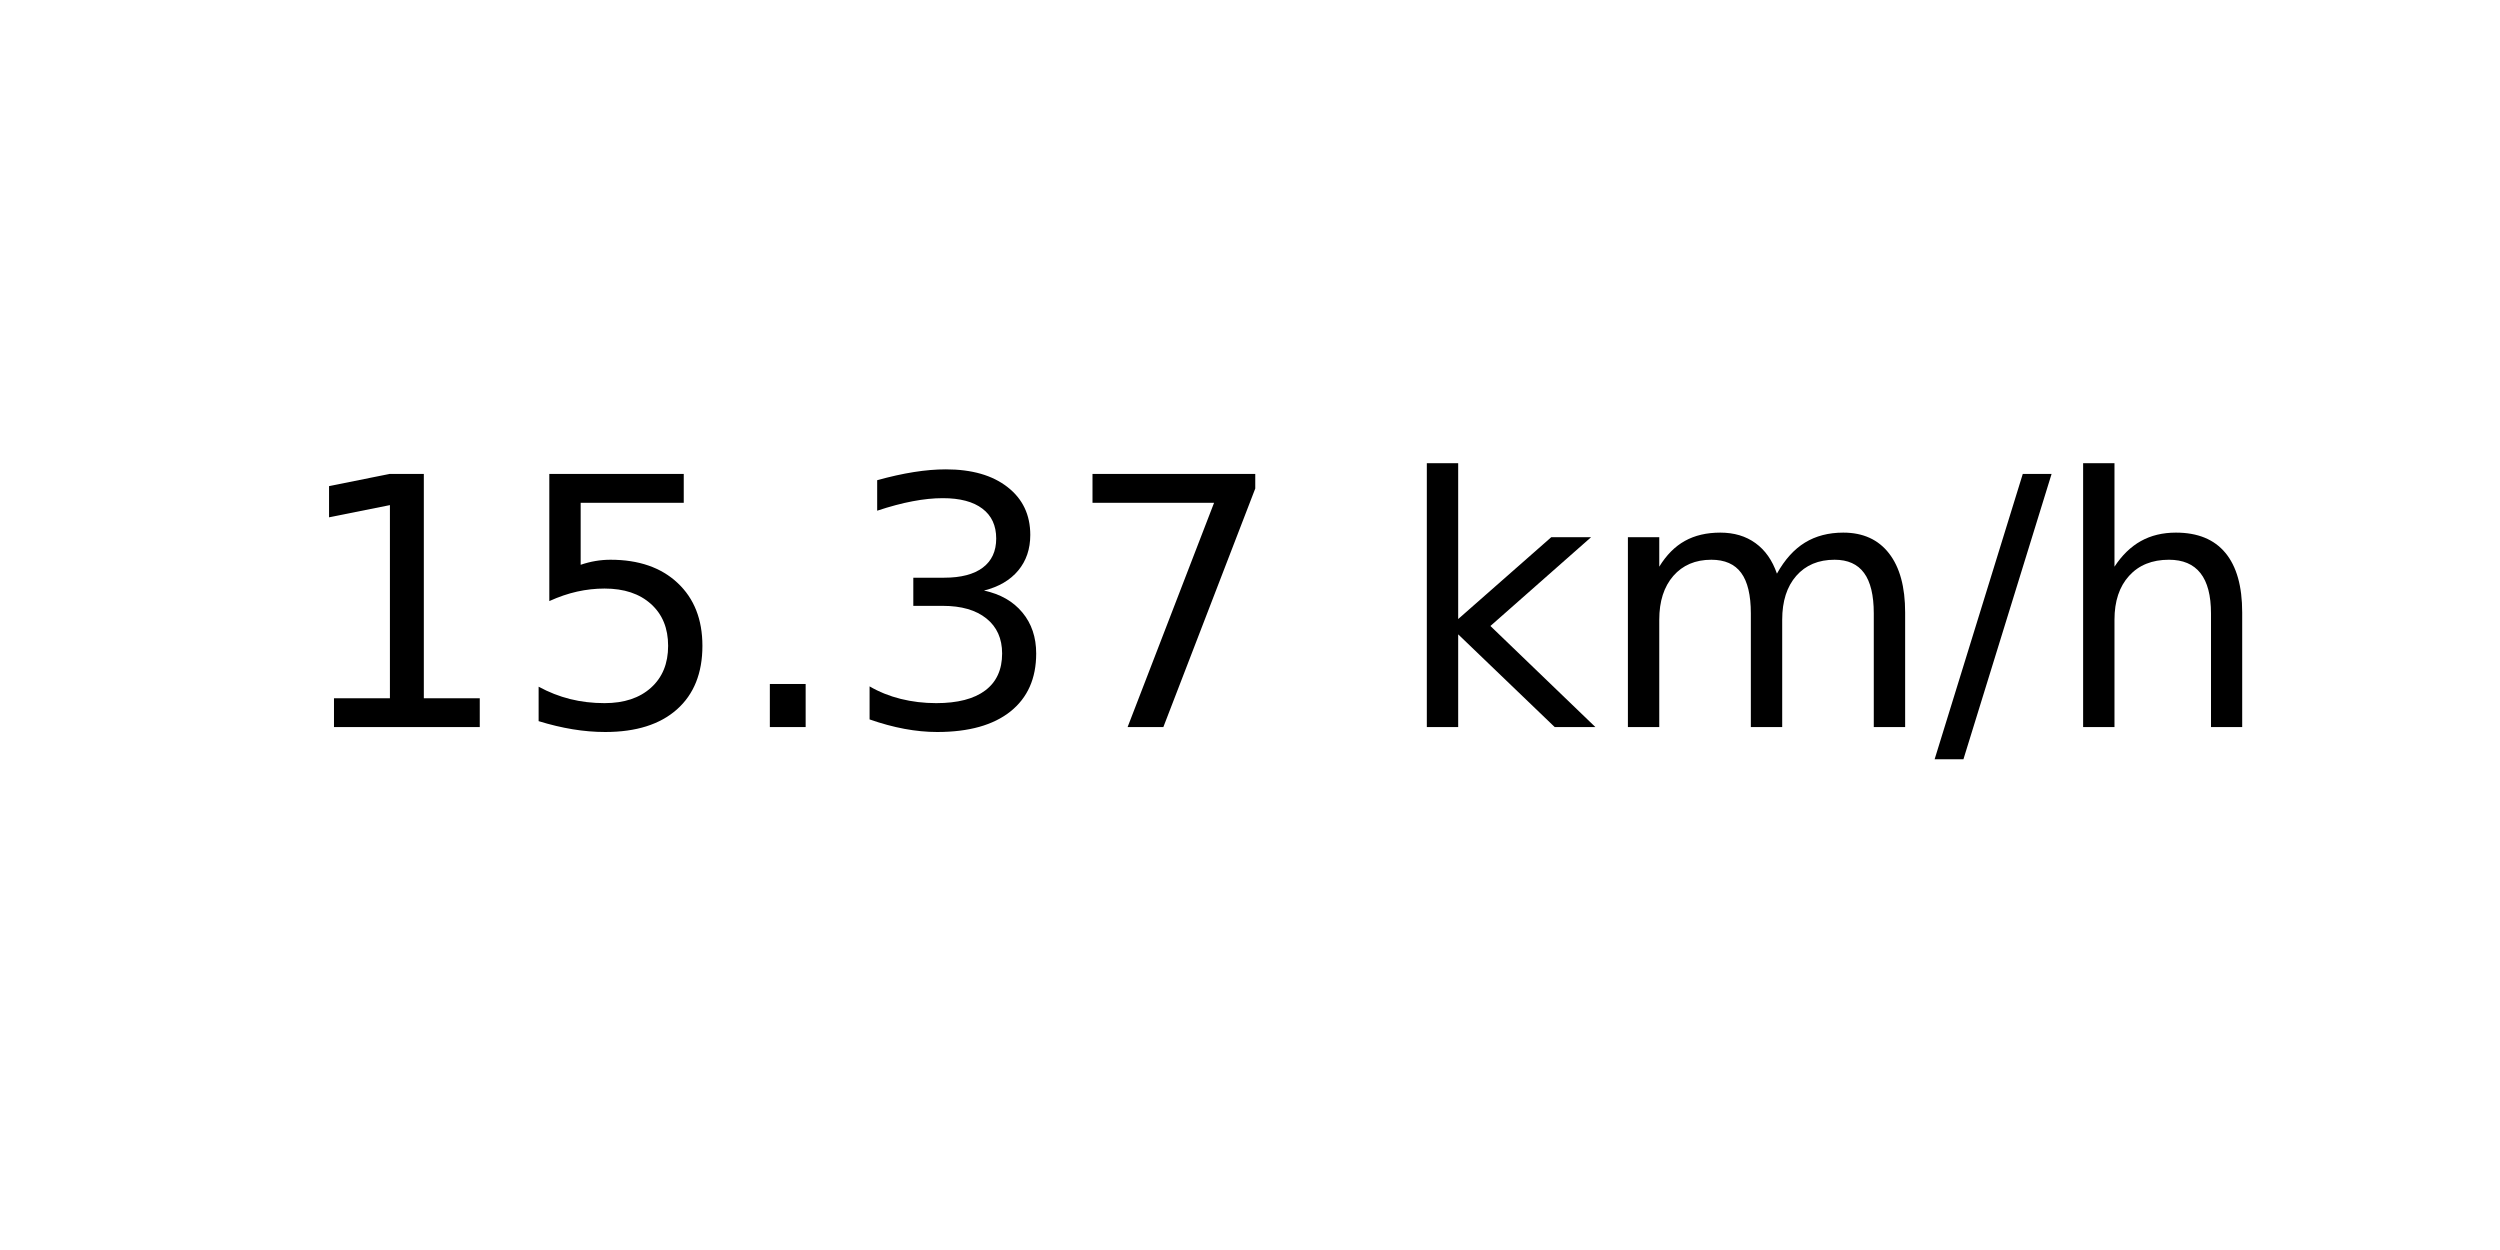
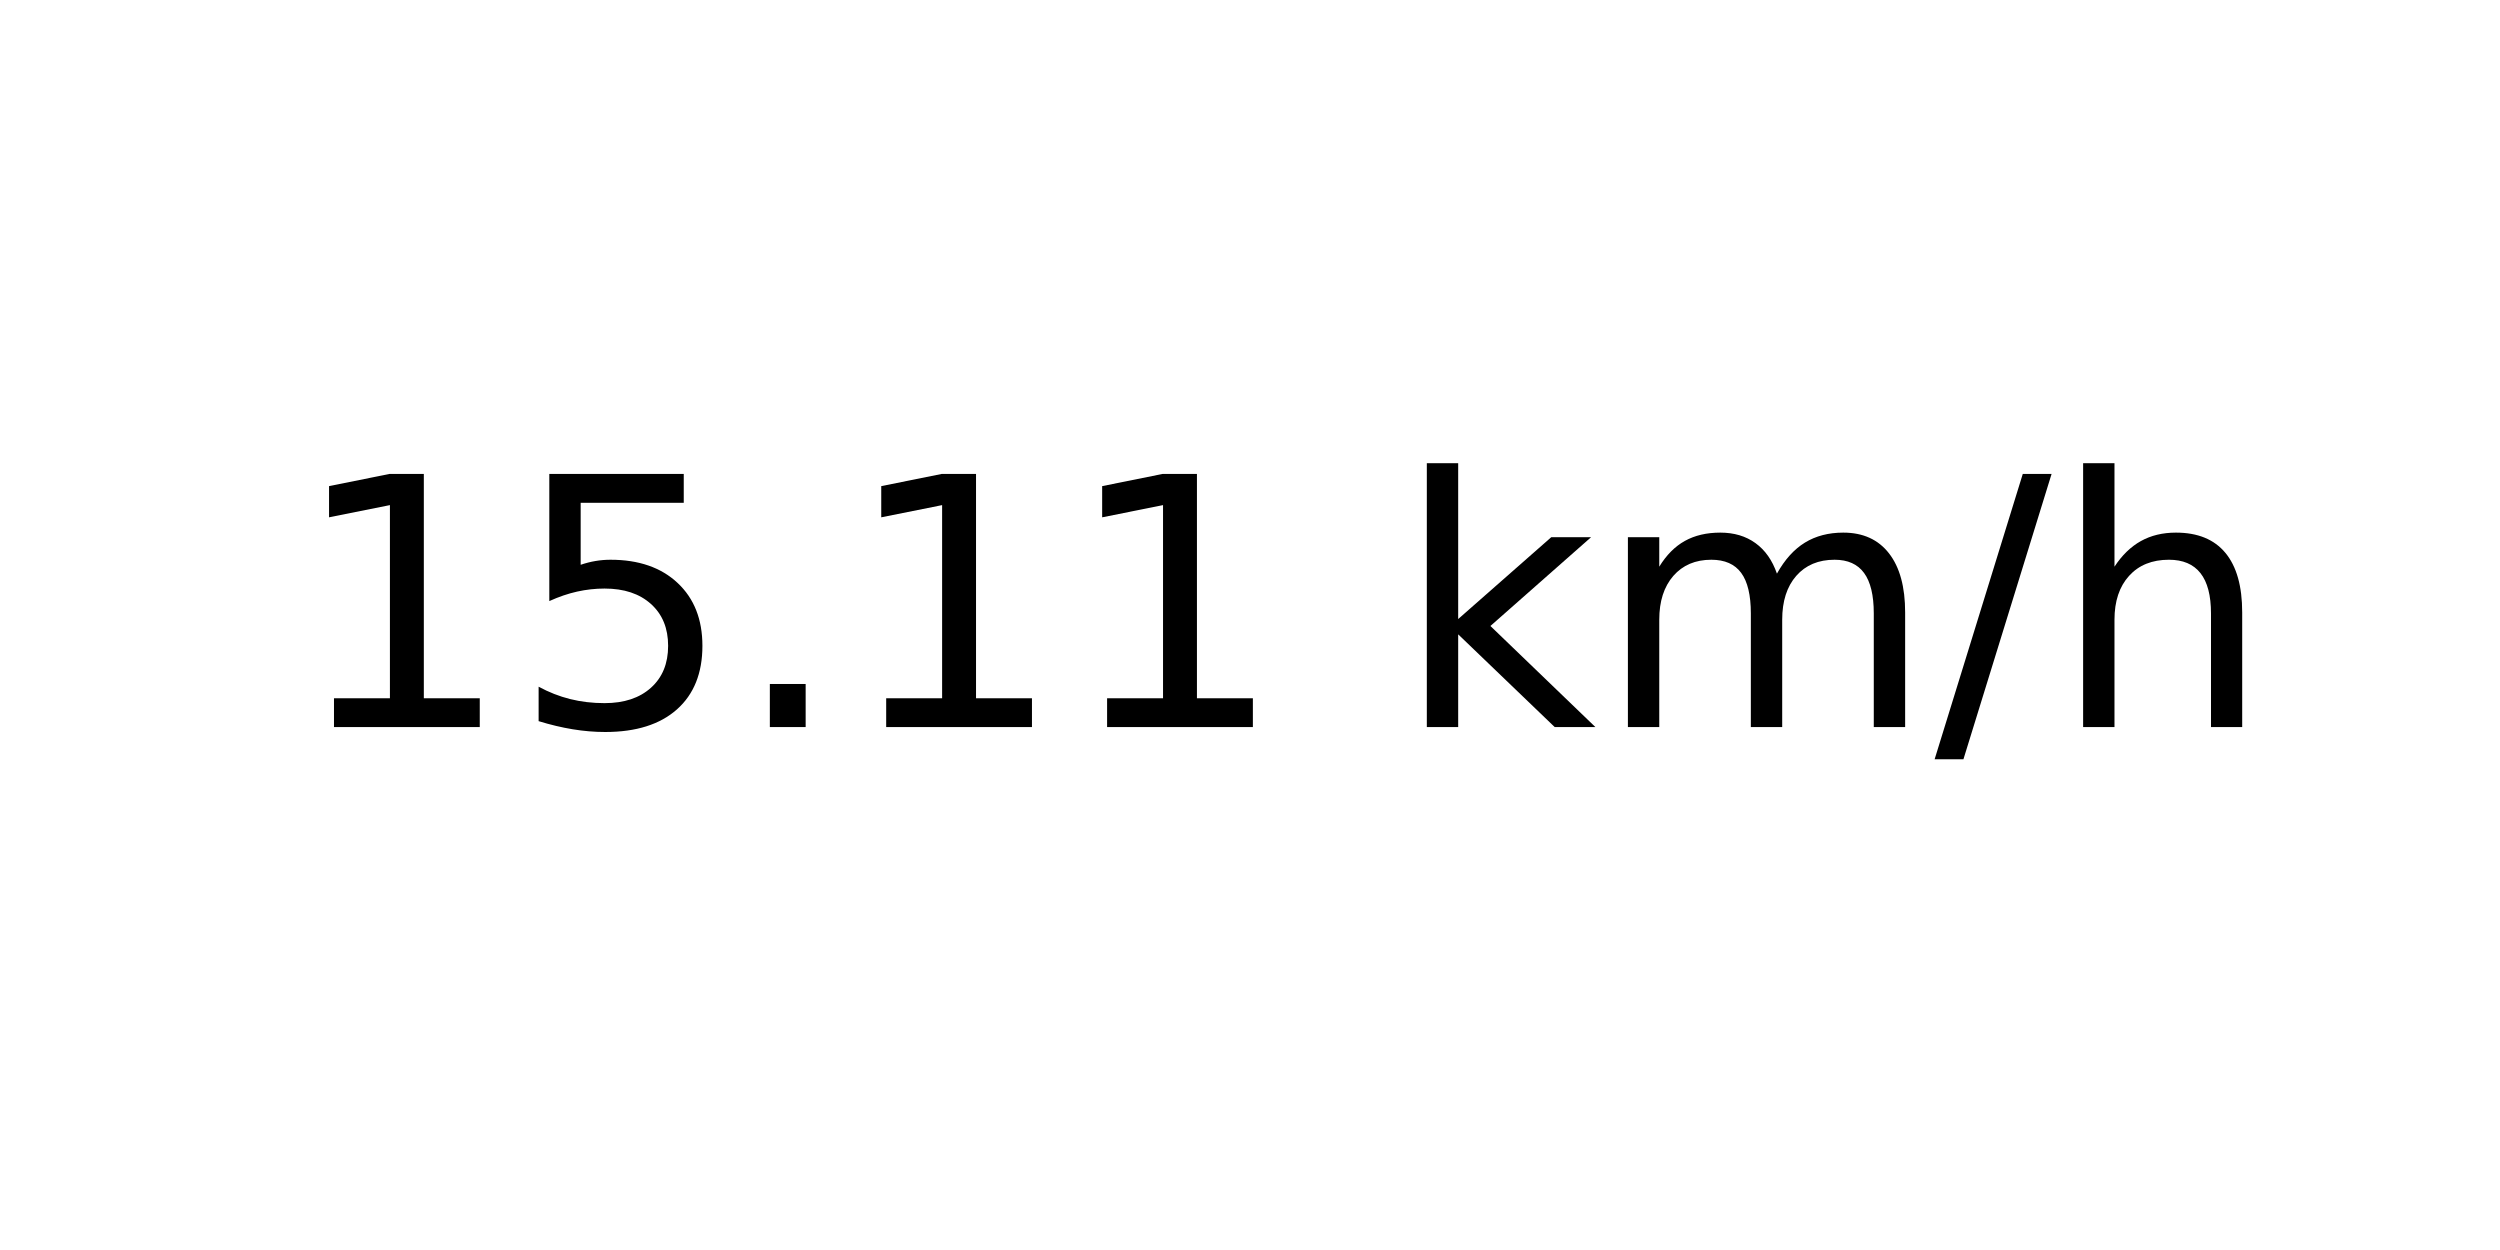
<svg xmlns="http://www.w3.org/2000/svg" xmlns:xlink="http://www.w3.org/1999/xlink" width="72pt" height="36pt" viewBox="0 0 72 36" version="1.1">
  <defs>
    <style type="text/css">*{stroke-linejoin: round; stroke-linecap: butt}</style>
  </defs>
  <g id="figure_1">
    <g id="axes_1">
      <g id="text_1">
        <g transform="translate(8.378125 20.93937) scale(0.1 -0.1)">
          <defs>
            <path id="DejaVuSans-31" d="M 794 531  L 1825 531  L 1825 4091  L 703 3866  L 703 4441  L 1819 4666  L 2450 4666  L 2450 531  L 3481 531  L 3481 0  L 794 0  L 794 531  z " transform="scale(0.015625)" />
            <path id="DejaVuSans-35" d="M 691 4666  L 3169 4666  L 3169 4134  L 1269 4134  L 1269 2991  Q 1406 3038 1543 3061  Q 1681 3084 1819 3084  Q 2600 3084 3056 2656  Q 3513 2228 3513 1497  Q 3513 744 3044 326  Q 2575 -91 1722 -91  Q 1428 -91 1123 -41  Q 819 9 494 109  L 494 744  Q 775 591 1075 516  Q 1375 441 1709 441  Q 2250 441 2565 725  Q 2881 1009 2881 1497  Q 2881 1984 2565 2268  Q 2250 2553 1709 2553  Q 1456 2553 1204 2497  Q 953 2441 691 2322  L 691 4666  z " transform="scale(0.015625)" />
            <path id="DejaVuSans-2e" d="M 684 794  L 1344 794  L 1344 0  L 684 0  L 684 794  z " transform="scale(0.015625)" />
-             <path id="DejaVuSans-33" d="M 2597 2516  Q 3050 2419 3304 2112  Q 3559 1806 3559 1356  Q 3559 666 3084 287  Q 2609 -91 1734 -91  Q 1441 -91 1130 -33  Q 819 25 488 141  L 488 750  Q 750 597 1062 519  Q 1375 441 1716 441  Q 2309 441 2620 675  Q 2931 909 2931 1356  Q 2931 1769 2642 2001  Q 2353 2234 1838 2234  L 1294 2234  L 1294 2753  L 1863 2753  Q 2328 2753 2575 2939  Q 2822 3125 2822 3475  Q 2822 3834 2567 4026  Q 2313 4219 1838 4219  Q 1578 4219 1281 4162  Q 984 4106 628 3988  L 628 4550  Q 988 4650 1302 4700  Q 1616 4750 1894 4750  Q 2613 4750 3031 4423  Q 3450 4097 3450 3541  Q 3450 3153 3228 2886  Q 3006 2619 2597 2516  z " transform="scale(0.015625)" />
-             <path id="DejaVuSans-37" d="M 525 4666  L 3525 4666  L 3525 4397  L 1831 0  L 1172 0  L 2766 4134  L 525 4134  L 525 4666  z " transform="scale(0.015625)" />
            <path id="DejaVuSans-20" transform="scale(0.015625)" />
            <path id="DejaVuSans-6b" d="M 581 4863  L 1159 4863  L 1159 1991  L 2875 3500  L 3609 3500  L 1753 1863  L 3688 0  L 2938 0  L 1159 1709  L 1159 0  L 581 0  L 581 4863  z " transform="scale(0.015625)" />
            <path id="DejaVuSans-6d" d="M 3328 2828  Q 3544 3216 3844 3400  Q 4144 3584 4550 3584  Q 5097 3584 5394 3201  Q 5691 2819 5691 2113  L 5691 0  L 5113 0  L 5113 2094  Q 5113 2597 4934 2840  Q 4756 3084 4391 3084  Q 3944 3084 3684 2787  Q 3425 2491 3425 1978  L 3425 0  L 2847 0  L 2847 2094  Q 2847 2600 2669 2842  Q 2491 3084 2119 3084  Q 1678 3084 1418 2786  Q 1159 2488 1159 1978  L 1159 0  L 581 0  L 581 3500  L 1159 3500  L 1159 2956  Q 1356 3278 1631 3431  Q 1906 3584 2284 3584  Q 2666 3584 2933 3390  Q 3200 3197 3328 2828  z " transform="scale(0.015625)" />
            <path id="DejaVuSans-2f" d="M 1625 4666  L 2156 4666  L 531 -594  L 0 -594  L 1625 4666  z " transform="scale(0.015625)" />
            <path id="DejaVuSans-68" d="M 3513 2113  L 3513 0  L 2938 0  L 2938 2094  Q 2938 2591 2744 2837  Q 2550 3084 2163 3084  Q 1697 3084 1428 2787  Q 1159 2491 1159 1978  L 1159 0  L 581 0  L 581 4863  L 1159 4863  L 1159 2956  Q 1366 3272 1645 3428  Q 1925 3584 2291 3584  Q 2894 3584 3203 3211  Q 3513 2838 3513 2113  z " transform="scale(0.015625)" />
          </defs>
          <use xlink:href="#DejaVuSans-31" />
          <use xlink:href="#DejaVuSans-35" x="63.623" />
          <use xlink:href="#DejaVuSans-2e" x="127.246" />
-           <use xlink:href="#DejaVuSans-33" x="159.033" />
-           <use xlink:href="#DejaVuSans-37" x="222.656" />
+           <use xlink:href="#DejaVuSans-31" x="159.033" />
+           <use xlink:href="#DejaVuSans-31" x="222.656" />
          <use xlink:href="#DejaVuSans-20" x="286.279" />
          <use xlink:href="#DejaVuSans-6b" x="318.066" />
          <use xlink:href="#DejaVuSans-6d" x="375.977" />
          <use xlink:href="#DejaVuSans-2f" x="473.389" />
          <use xlink:href="#DejaVuSans-68" x="507.08" />
        </g>
      </g>
    </g>
  </g>
</svg>
